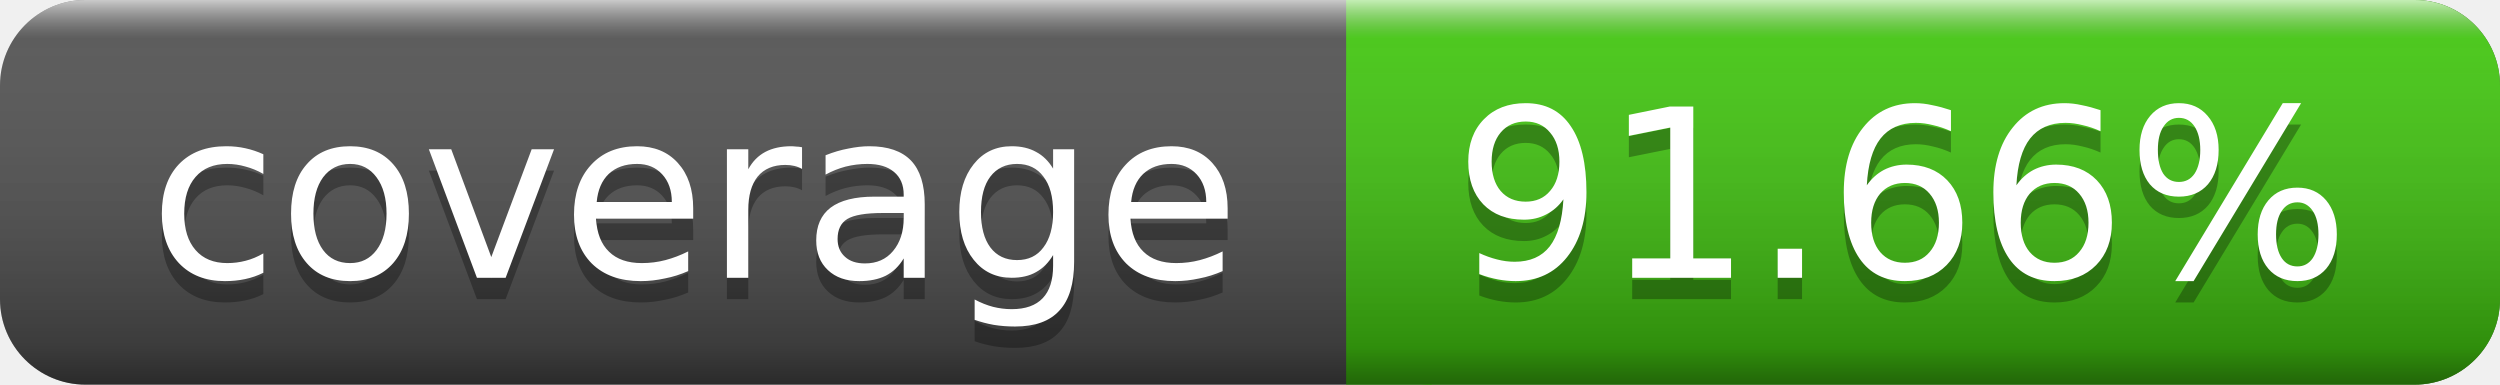
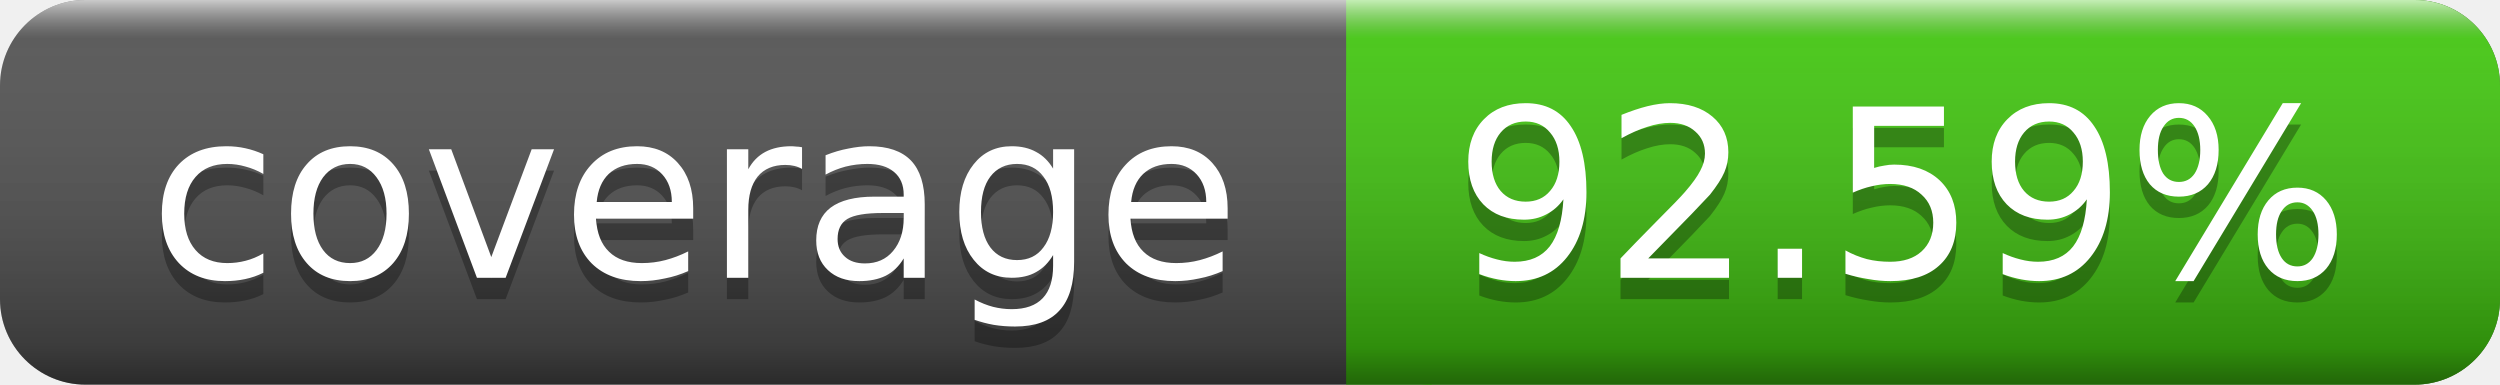
<svg xmlns="http://www.w3.org/2000/svg" width="117" height="18">
  <linearGradient id="a" x2="0" y2="100%">
    <stop offset="0" stop-color="#fff" stop-opacity=".7" />
    <stop offset=".1" stop-color="#aaa" stop-opacity=".1" />
    <stop offset=".9" stop-opacity=".3" />
    <stop offset="1" stop-opacity=".5" />
  </linearGradient>
  <rect rx="4" width="117" height="18" fill="#555" />
  <rect rx="4" x="63" width="54" height="18" fill="#4c1" />
  <path fill="#4c1" d="M63 0h4v18h-4z" />
  <rect rx="4" width="117" height="18" fill="url(#a)" />
  <g fill="#fff" text-anchor="middle" font-family="DejaVu Sans,Verdana,Geneva,sans-serif" font-size="11">
    <text x="32.5" y="14" fill="#010101" fill-opacity=".3">coverage</text>
    <text x="32.5" y="13">coverage</text>
-     <text x="89" y="14" fill="#010101" fill-opacity=".3">91.66%</text>
-     <text x="89" y="13">91.66%</text>
+     <text x="89" y="14" fill="#010101" fill-opacity=".3">92.59%</text>
+     <text x="89" y="13">92.59%</text>
  </g>
</svg>
